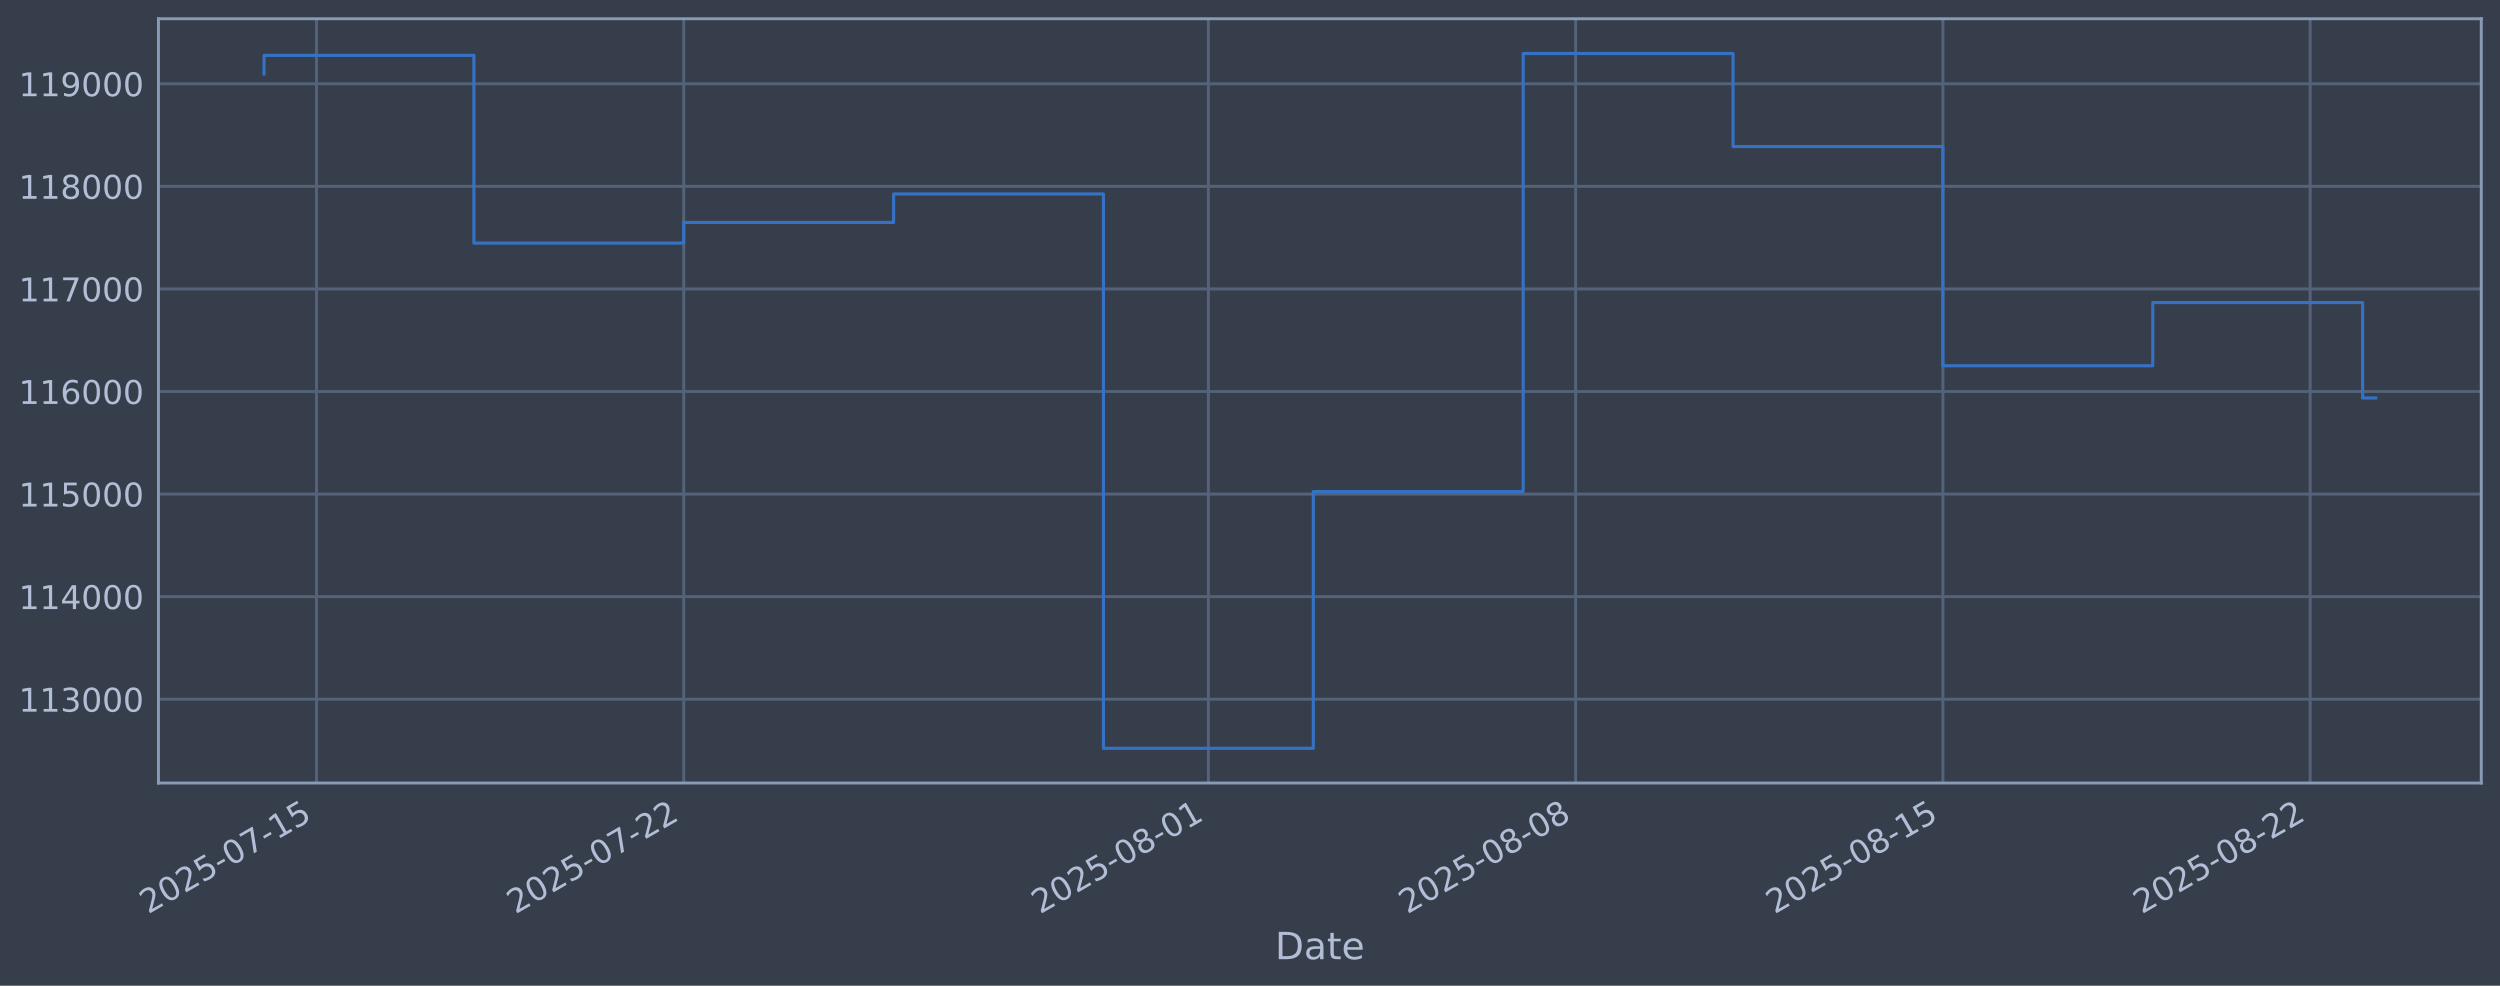
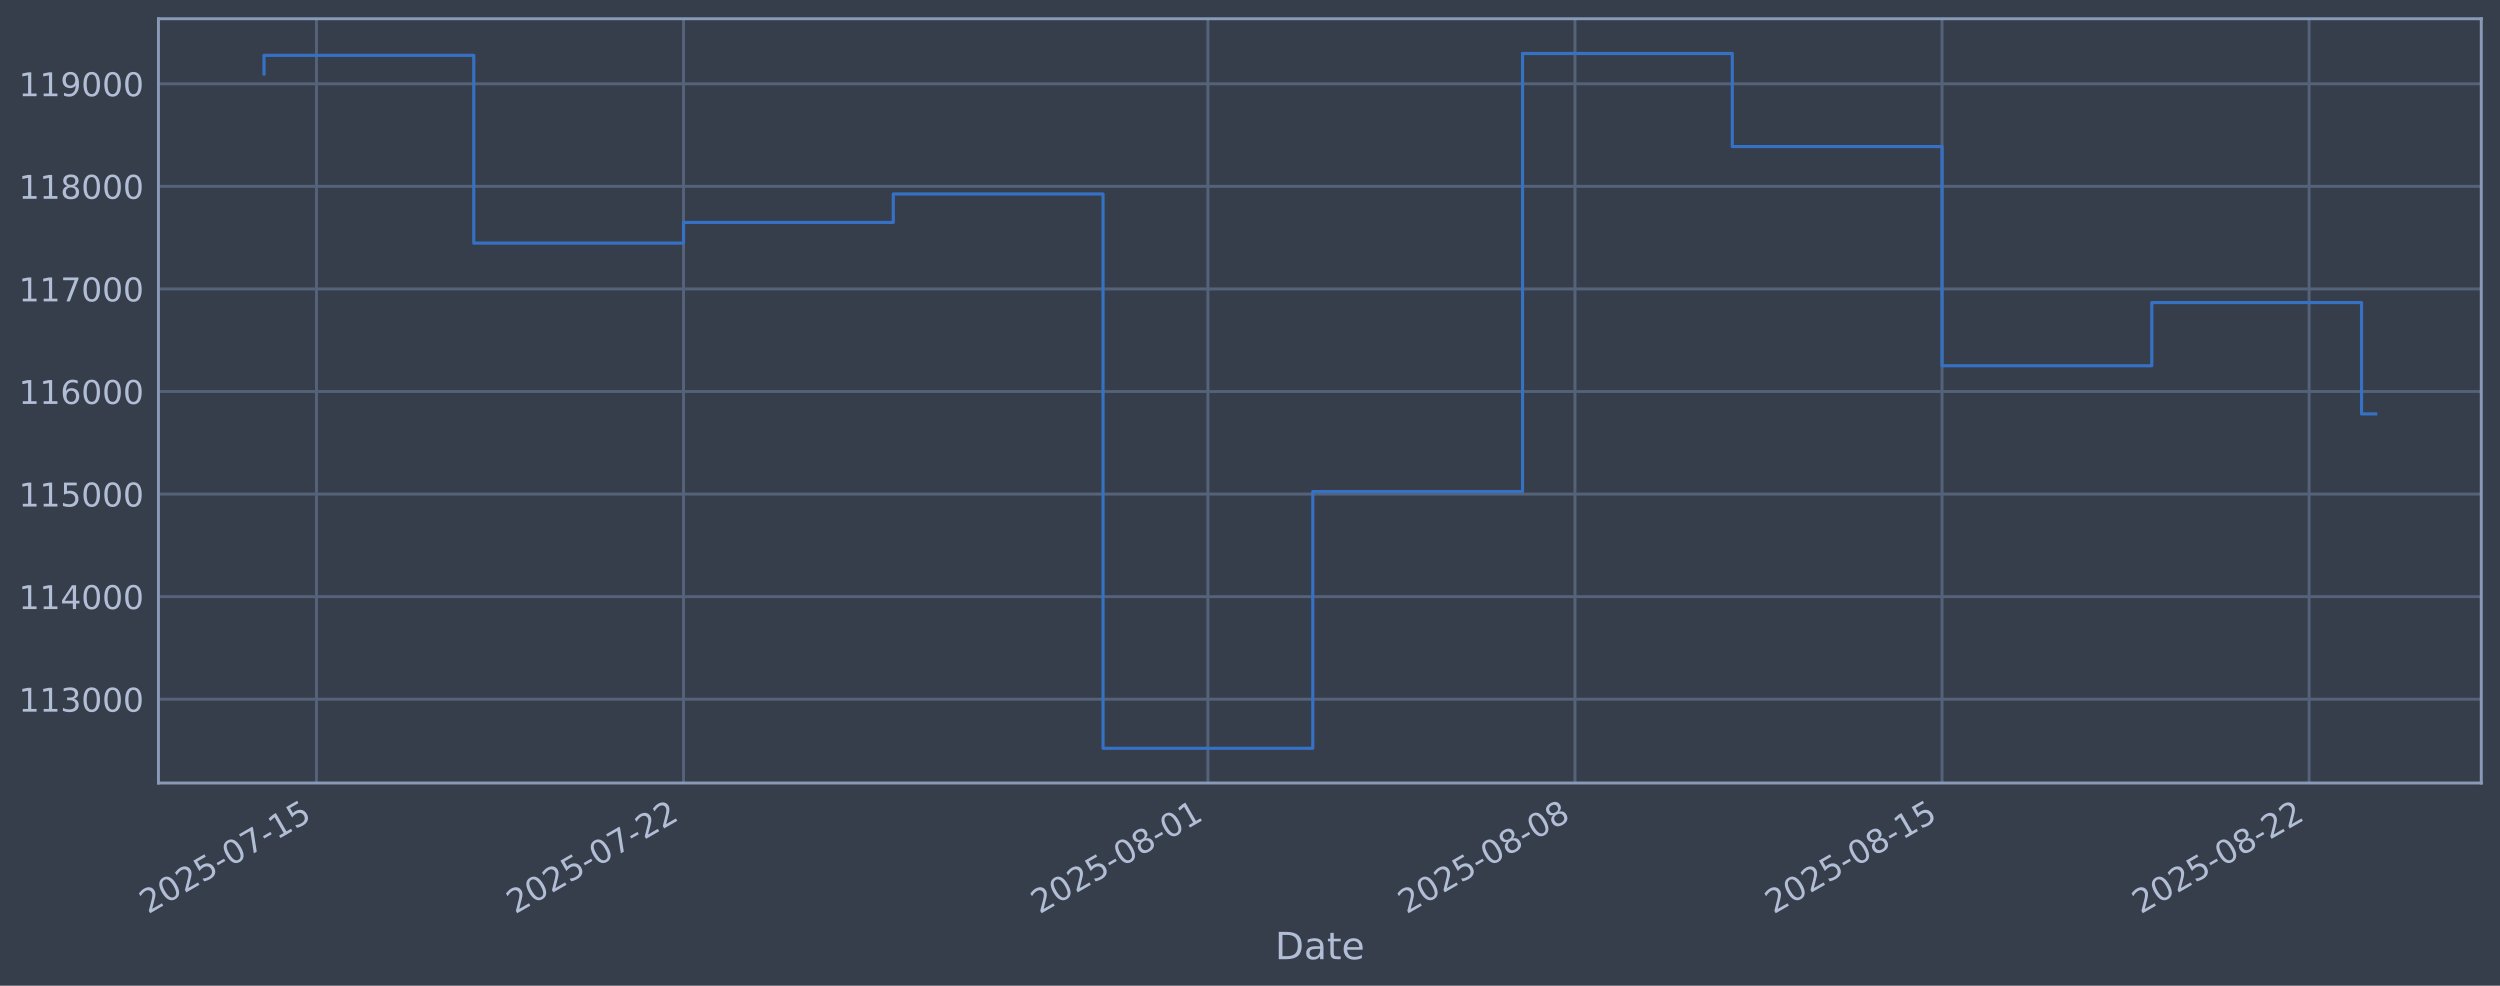
<svg xmlns="http://www.w3.org/2000/svg" xmlns:xlink="http://www.w3.org/1999/xlink" width="960.9pt" height="378.87pt" viewBox="0 0 960.9 378.87" version="1.1">
  <defs>
    <style type="text/css">*{stroke-linejoin: round; stroke-linecap: butt}</style>
  </defs>
  <g id="figure_1">
    <g id="patch_1">
      <path d="M 0 378.87  L 960.9 378.87  L 960.9 0  L 0 0  z " style="fill: #373e4b" />
    </g>
    <g id="axes_1">
      <g id="patch_2">
        <path d="M 60.901 300.96  L 953.701 300.96  L 953.701 7.2  L 60.901 7.2  z " style="fill: #373e4b" />
      </g>
      <g id="matplotlib.axis_1">
        <g id="xtick_1">
          <g id="line2d_1">
-             <path d="M 121.648 300.96  L 121.648 7.2  " clip-path="url(#p1f758feb4d)" style="fill: none; stroke: #546379; stroke-width: 1.12; stroke-linecap: square" />
+             <path d="M 121.637 300.96  L 121.637 7.2  " clip-path="url(#pe4960d7a11)" style="fill: none; stroke: #546379; stroke-width: 1.12; stroke-linecap: square" />
          </g>
          <g id="line2d_2" />
          <g id="text_1">
-             <g style="fill: #b1bed6" transform="translate(56.92218 351.4642) rotate(-30) scale(0.126 -0.126)">
+             <g style="fill: #b1bed6" transform="translate(56.9118 351.4642) rotate(-30) scale(0.126 -0.126)">
              <defs>
                <path id="DejaVuSans-32" d="M 1228 531  L 3431 531  L 3431 0  L 469 0  L 469 531  Q 828 903 1448 1529  Q 2069 2156 2228 2338  Q 2531 2678 2651 2914  Q 2772 3150 2772 3378  Q 2772 3750 2511 3984  Q 2250 4219 1831 4219  Q 1534 4219 1204 4116  Q 875 4013 500 3803  L 500 4441  Q 881 4594 1212 4672  Q 1544 4750 1819 4750  Q 2544 4750 2975 4387  Q 3406 4025 3406 3419  Q 3406 3131 3298 2873  Q 3191 2616 2906 2266  Q 2828 2175 2409 1742  Q 1991 1309 1228 531  z " transform="scale(0.015625)" />
                <path id="DejaVuSans-30" d="M 2034 4250  Q 1547 4250 1301 3770  Q 1056 3291 1056 2328  Q 1056 1369 1301 889  Q 1547 409 2034 409  Q 2525 409 2770 889  Q 3016 1369 3016 2328  Q 3016 3291 2770 3770  Q 2525 4250 2034 4250  z M 2034 4750  Q 2819 4750 3233 4129  Q 3647 3509 3647 2328  Q 3647 1150 3233 529  Q 2819 -91 2034 -91  Q 1250 -91 836 529  Q 422 1150 422 2328  Q 422 3509 836 4129  Q 1250 4750 2034 4750  z " transform="scale(0.015625)" />
                <path id="DejaVuSans-35" d="M 691 4666  L 3169 4666  L 3169 4134  L 1269 4134  L 1269 2991  Q 1406 3038 1543 3061  Q 1681 3084 1819 3084  Q 2600 3084 3056 2656  Q 3513 2228 3513 1497  Q 3513 744 3044 326  Q 2575 -91 1722 -91  Q 1428 -91 1123 -41  Q 819 9 494 109  L 494 744  Q 775 591 1075 516  Q 1375 441 1709 441  Q 2250 441 2565 725  Q 2881 1009 2881 1497  Q 2881 1984 2565 2268  Q 2250 2553 1709 2553  Q 1456 2553 1204 2497  Q 953 2441 691 2322  L 691 4666  z " transform="scale(0.015625)" />
                <path id="DejaVuSans-2d" d="M 313 2009  L 1997 2009  L 1997 1497  L 313 1497  L 313 2009  z " transform="scale(0.015625)" />
                <path id="DejaVuSans-37" d="M 525 4666  L 3525 4666  L 3525 4397  L 1831 0  L 1172 0  L 2766 4134  L 525 4134  L 525 4666  z " transform="scale(0.015625)" />
                <path id="DejaVuSans-31" d="M 794 531  L 1825 531  L 1825 4091  L 703 3866  L 703 4441  L 1819 4666  L 2450 4666  L 2450 531  L 3481 531  L 3481 0  L 794 0  L 794 531  z " transform="scale(0.015625)" />
              </defs>
              <use xlink:href="#DejaVuSans-32" />
              <use xlink:href="#DejaVuSans-30" transform="translate(63.62305 0)" />
              <use xlink:href="#DejaVuSans-32" transform="translate(127.2461 0)" />
              <use xlink:href="#DejaVuSans-35" transform="translate(190.8691 0)" />
              <use xlink:href="#DejaVuSans-2d" transform="translate(254.4922 0)" />
              <use xlink:href="#DejaVuSans-30" transform="translate(290.5762 0)" />
              <use xlink:href="#DejaVuSans-37" transform="translate(354.1992 0)" />
              <use xlink:href="#DejaVuSans-2d" transform="translate(417.8223 0)" />
              <use xlink:href="#DejaVuSans-31" transform="translate(453.9062 0)" />
              <use xlink:href="#DejaVuSans-35" transform="translate(517.5293 0)" />
            </g>
          </g>
        </g>
        <g id="xtick_2">
          <g id="line2d_3">
-             <path d="M 262.805 300.96  L 262.805 7.2  " clip-path="url(#p1f758feb4d)" style="fill: none; stroke: #546379; stroke-width: 1.12; stroke-linecap: square" />
+             <path d="M 262.722 300.96  L 262.722 7.2  " clip-path="url(#pe4960d7a11)" style="fill: none; stroke: #546379; stroke-width: 1.12; stroke-linecap: square" />
          </g>
          <g id="line2d_4" />
          <g id="text_2">
-             <g style="fill: #b1bed6" transform="translate(198.0797 351.4642) rotate(-30) scale(0.126 -0.126)">
+             <g style="fill: #b1bed6" transform="translate(197.9967 351.4642) rotate(-30) scale(0.126 -0.126)">
              <use xlink:href="#DejaVuSans-32" />
              <use xlink:href="#DejaVuSans-30" transform="translate(63.62305 0)" />
              <use xlink:href="#DejaVuSans-32" transform="translate(127.2461 0)" />
              <use xlink:href="#DejaVuSans-35" transform="translate(190.8691 0)" />
              <use xlink:href="#DejaVuSans-2d" transform="translate(254.4922 0)" />
              <use xlink:href="#DejaVuSans-30" transform="translate(290.5762 0)" />
              <use xlink:href="#DejaVuSans-37" transform="translate(354.1992 0)" />
              <use xlink:href="#DejaVuSans-2d" transform="translate(417.8223 0)" />
              <use xlink:href="#DejaVuSans-32" transform="translate(453.9062 0)" />
              <use xlink:href="#DejaVuSans-32" transform="translate(517.5293 0)" />
            </g>
          </g>
        </g>
        <g id="xtick_3">
          <g id="line2d_5">
-             <path d="M 464.459 300.96  L 464.459 7.2  " clip-path="url(#p1f758feb4d)" style="fill: none; stroke: #546379; stroke-width: 1.12; stroke-linecap: square" />
+             <path d="M 464.272 300.96  L 464.272 7.2  " clip-path="url(#pe4960d7a11)" style="fill: none; stroke: #546379; stroke-width: 1.12; stroke-linecap: square" />
          </g>
          <g id="line2d_6" />
          <g id="text_3">
-             <g style="fill: #b1bed6" transform="translate(399.7334 351.4642) rotate(-30) scale(0.126 -0.126)">
+             <g style="fill: #b1bed6" transform="translate(399.5466 351.4642) rotate(-30) scale(0.126 -0.126)">
              <defs>
                <path id="DejaVuSans-38" d="M 2034 2216  Q 1584 2216 1326 1975  Q 1069 1734 1069 1313  Q 1069 891 1326 650  Q 1584 409 2034 409  Q 2484 409 2743 651  Q 3003 894 3003 1313  Q 3003 1734 2745 1975  Q 2488 2216 2034 2216  z M 1403 2484  Q 997 2584 770 2862  Q 544 3141 544 3541  Q 544 4100 942 4425  Q 1341 4750 2034 4750  Q 2731 4750 3128 4425  Q 3525 4100 3525 3541  Q 3525 3141 3298 2862  Q 3072 2584 2669 2484  Q 3125 2378 3379 2068  Q 3634 1759 3634 1313  Q 3634 634 3220 271  Q 2806 -91 2034 -91  Q 1263 -91 848 271  Q 434 634 434 1313  Q 434 1759 690 2068  Q 947 2378 1403 2484  z M 1172 3481  Q 1172 3119 1398 2916  Q 1625 2713 2034 2713  Q 2441 2713 2670 2916  Q 2900 3119 2900 3481  Q 2900 3844 2670 4047  Q 2441 4250 2034 4250  Q 1625 4250 1398 4047  Q 1172 3844 1172 3481  z " transform="scale(0.015625)" />
              </defs>
              <use xlink:href="#DejaVuSans-32" />
              <use xlink:href="#DejaVuSans-30" transform="translate(63.62305 0)" />
              <use xlink:href="#DejaVuSans-32" transform="translate(127.2461 0)" />
              <use xlink:href="#DejaVuSans-35" transform="translate(190.8691 0)" />
              <use xlink:href="#DejaVuSans-2d" transform="translate(254.4922 0)" />
              <use xlink:href="#DejaVuSans-30" transform="translate(290.5762 0)" />
              <use xlink:href="#DejaVuSans-38" transform="translate(354.1992 0)" />
              <use xlink:href="#DejaVuSans-2d" transform="translate(417.8223 0)" />
              <use xlink:href="#DejaVuSans-30" transform="translate(453.9062 0)" />
              <use xlink:href="#DejaVuSans-31" transform="translate(517.5293 0)" />
            </g>
          </g>
        </g>
        <g id="xtick_4">
          <g id="line2d_7">
-             <path d="M 605.616 300.96  L 605.616 7.2  " clip-path="url(#p1f758feb4d)" style="fill: none; stroke: #546379; stroke-width: 1.12; stroke-linecap: square" />
+             <path d="M 605.357 300.96  L 605.357 7.2  " clip-path="url(#pe4960d7a11)" style="fill: none; stroke: #546379; stroke-width: 1.12; stroke-linecap: square" />
          </g>
          <g id="line2d_8" />
          <g id="text_4">
-             <g style="fill: #b1bed6" transform="translate(540.891 351.4642) rotate(-30) scale(0.126 -0.126)">
+             <g style="fill: #b1bed6" transform="translate(540.6315 351.4642) rotate(-30) scale(0.126 -0.126)">
              <use xlink:href="#DejaVuSans-32" />
              <use xlink:href="#DejaVuSans-30" transform="translate(63.62305 0)" />
              <use xlink:href="#DejaVuSans-32" transform="translate(127.2461 0)" />
              <use xlink:href="#DejaVuSans-35" transform="translate(190.8691 0)" />
              <use xlink:href="#DejaVuSans-2d" transform="translate(254.4922 0)" />
              <use xlink:href="#DejaVuSans-30" transform="translate(290.5762 0)" />
              <use xlink:href="#DejaVuSans-38" transform="translate(354.1992 0)" />
              <use xlink:href="#DejaVuSans-2d" transform="translate(417.8223 0)" />
              <use xlink:href="#DejaVuSans-30" transform="translate(453.9062 0)" />
              <use xlink:href="#DejaVuSans-38" transform="translate(517.5293 0)" />
            </g>
          </g>
        </g>
        <g id="xtick_5">
          <g id="line2d_9">
-             <path d="M 746.774 300.96  L 746.774 7.2  " clip-path="url(#p1f758feb4d)" style="fill: none; stroke: #546379; stroke-width: 1.12; stroke-linecap: square" />
+             <path d="M 746.442 300.96  L 746.442 7.2  " clip-path="url(#pe4960d7a11)" style="fill: none; stroke: #546379; stroke-width: 1.12; stroke-linecap: square" />
          </g>
          <g id="line2d_10" />
          <g id="text_5">
-             <g style="fill: #b1bed6" transform="translate(682.0486 351.4642) rotate(-30) scale(0.126 -0.126)">
+             <g style="fill: #b1bed6" transform="translate(681.7164 351.4642) rotate(-30) scale(0.126 -0.126)">
              <use xlink:href="#DejaVuSans-32" />
              <use xlink:href="#DejaVuSans-30" transform="translate(63.62305 0)" />
              <use xlink:href="#DejaVuSans-32" transform="translate(127.2461 0)" />
              <use xlink:href="#DejaVuSans-35" transform="translate(190.8691 0)" />
              <use xlink:href="#DejaVuSans-2d" transform="translate(254.4922 0)" />
              <use xlink:href="#DejaVuSans-30" transform="translate(290.5762 0)" />
              <use xlink:href="#DejaVuSans-38" transform="translate(354.1992 0)" />
              <use xlink:href="#DejaVuSans-2d" transform="translate(417.8223 0)" />
              <use xlink:href="#DejaVuSans-31" transform="translate(453.9062 0)" />
              <use xlink:href="#DejaVuSans-35" transform="translate(517.5293 0)" />
            </g>
          </g>
        </g>
        <g id="xtick_6">
          <g id="line2d_11">
-             <path d="M 887.932 300.96  L 887.932 7.2  " clip-path="url(#p1f758feb4d)" style="fill: none; stroke: #546379; stroke-width: 1.12; stroke-linecap: square" />
+             <path d="M 887.527 300.96  L 887.527 7.2  " clip-path="url(#pe4960d7a11)" style="fill: none; stroke: #546379; stroke-width: 1.12; stroke-linecap: square" />
          </g>
          <g id="line2d_12" />
          <g id="text_6">
-             <g style="fill: #b1bed6" transform="translate(823.2061 351.4642) rotate(-30) scale(0.126 -0.126)">
+             <g style="fill: #b1bed6" transform="translate(822.8013 351.4642) rotate(-30) scale(0.126 -0.126)">
              <use xlink:href="#DejaVuSans-32" />
              <use xlink:href="#DejaVuSans-30" transform="translate(63.62305 0)" />
              <use xlink:href="#DejaVuSans-32" transform="translate(127.2461 0)" />
              <use xlink:href="#DejaVuSans-35" transform="translate(190.8691 0)" />
              <use xlink:href="#DejaVuSans-2d" transform="translate(254.4922 0)" />
              <use xlink:href="#DejaVuSans-30" transform="translate(290.5762 0)" />
              <use xlink:href="#DejaVuSans-38" transform="translate(354.1992 0)" />
              <use xlink:href="#DejaVuSans-2d" transform="translate(417.8223 0)" />
              <use xlink:href="#DejaVuSans-32" transform="translate(453.9062 0)" />
              <use xlink:href="#DejaVuSans-32" transform="translate(517.5293 0)" />
            </g>
          </g>
        </g>
        <g id="text_7">
          <g style="fill: #b1bed6" transform="translate(490.0914 368.6753) scale(0.144 -0.144)">
            <defs>
              <path id="DejaVuSans-44" d="M 1259 4147  L 1259 519  L 2022 519  Q 2988 519 3436 956  Q 3884 1394 3884 2338  Q 3884 3275 3436 3711  Q 2988 4147 2022 4147  L 1259 4147  z M 628 4666  L 1925 4666  Q 3281 4666 3915 4102  Q 4550 3538 4550 2338  Q 4550 1131 3912 565  Q 3275 0 1925 0  L 628 0  L 628 4666  z " transform="scale(0.015625)" />
              <path id="DejaVuSans-61" d="M 2194 1759  Q 1497 1759 1228 1600  Q 959 1441 959 1056  Q 959 750 1161 570  Q 1363 391 1709 391  Q 2188 391 2477 730  Q 2766 1069 2766 1631  L 2766 1759  L 2194 1759  z M 3341 1997  L 3341 0  L 2766 0  L 2766 531  Q 2569 213 2275 61  Q 1981 -91 1556 -91  Q 1019 -91 701 211  Q 384 513 384 1019  Q 384 1609 779 1909  Q 1175 2209 1959 2209  L 2766 2209  L 2766 2266  Q 2766 2663 2505 2880  Q 2244 3097 1772 3097  Q 1472 3097 1187 3025  Q 903 2953 641 2809  L 641 3341  Q 956 3463 1253 3523  Q 1550 3584 1831 3584  Q 2591 3584 2966 3190  Q 3341 2797 3341 1997  z " transform="scale(0.015625)" />
              <path id="DejaVuSans-74" d="M 1172 4494  L 1172 3500  L 2356 3500  L 2356 3053  L 1172 3053  L 1172 1153  Q 1172 725 1289 603  Q 1406 481 1766 481  L 2356 481  L 2356 0  L 1766 0  Q 1100 0 847 248  Q 594 497 594 1153  L 594 3053  L 172 3053  L 172 3500  L 594 3500  L 594 4494  L 1172 4494  z " transform="scale(0.015625)" />
              <path id="DejaVuSans-65" d="M 3597 1894  L 3597 1613  L 953 1613  Q 991 1019 1311 708  Q 1631 397 2203 397  Q 2534 397 2845 478  Q 3156 559 3463 722  L 3463 178  Q 3153 47 2828 -22  Q 2503 -91 2169 -91  Q 1331 -91 842 396  Q 353 884 353 1716  Q 353 2575 817 3079  Q 1281 3584 2069 3584  Q 2775 3584 3186 3129  Q 3597 2675 3597 1894  z M 3022 2063  Q 3016 2534 2758 2815  Q 2500 3097 2075 3097  Q 1594 3097 1305 2825  Q 1016 2553 972 2059  L 3022 2063  z " transform="scale(0.015625)" />
            </defs>
            <use xlink:href="#DejaVuSans-44" />
            <use xlink:href="#DejaVuSans-61" transform="translate(77.00195 0)" />
            <use xlink:href="#DejaVuSans-74" transform="translate(138.2812 0)" />
            <use xlink:href="#DejaVuSans-65" transform="translate(177.4902 0)" />
          </g>
        </g>
      </g>
      <g id="matplotlib.axis_2">
        <g id="ytick_1">
          <g id="line2d_13">
-             <path d="M 60.901 268.75  L 953.701 268.75  " clip-path="url(#p1f758feb4d)" style="fill: none; stroke: #546379; stroke-width: 1.12; stroke-linecap: square" />
+             <path d="M 60.901 268.75  L 953.701 268.75  " clip-path="url(#pe4960d7a11)" style="fill: none; stroke: #546379; stroke-width: 1.12; stroke-linecap: square" />
          </g>
          <g id="line2d_14" />
          <g id="text_8">
            <g style="fill: #b1bed6" transform="translate(7.2 273.5373) scale(0.126 -0.126)">
              <defs>
                <path id="DejaVuSans-33" d="M 2597 2516  Q 3050 2419 3304 2112  Q 3559 1806 3559 1356  Q 3559 666 3084 287  Q 2609 -91 1734 -91  Q 1441 -91 1130 -33  Q 819 25 488 141  L 488 750  Q 750 597 1062 519  Q 1375 441 1716 441  Q 2309 441 2620 675  Q 2931 909 2931 1356  Q 2931 1769 2642 2001  Q 2353 2234 1838 2234  L 1294 2234  L 1294 2753  L 1863 2753  Q 2328 2753 2575 2939  Q 2822 3125 2822 3475  Q 2822 3834 2567 4026  Q 2313 4219 1838 4219  Q 1578 4219 1281 4162  Q 984 4106 628 3988  L 628 4550  Q 988 4650 1302 4700  Q 1616 4750 1894 4750  Q 2613 4750 3031 4423  Q 3450 4097 3450 3541  Q 3450 3153 3228 2886  Q 3006 2619 2597 2516  z " transform="scale(0.015625)" />
              </defs>
              <use xlink:href="#DejaVuSans-31" />
              <use xlink:href="#DejaVuSans-31" transform="translate(63.62305 0)" />
              <use xlink:href="#DejaVuSans-33" transform="translate(127.2461 0)" />
              <use xlink:href="#DejaVuSans-30" transform="translate(190.8691 0)" />
              <use xlink:href="#DejaVuSans-30" transform="translate(254.4922 0)" />
              <use xlink:href="#DejaVuSans-30" transform="translate(318.1152 0)" />
            </g>
          </g>
        </g>
        <g id="ytick_2">
          <g id="line2d_15">
-             <path d="M 60.901 229.325  L 953.701 229.325  " clip-path="url(#p1f758feb4d)" style="fill: none; stroke: #546379; stroke-width: 1.12; stroke-linecap: square" />
+             <path d="M 60.901 229.325  L 953.701 229.325  " clip-path="url(#pe4960d7a11)" style="fill: none; stroke: #546379; stroke-width: 1.12; stroke-linecap: square" />
          </g>
          <g id="line2d_16" />
          <g id="text_9">
            <g style="fill: #b1bed6" transform="translate(7.2 234.1122) scale(0.126 -0.126)">
              <defs>
                <path id="DejaVuSans-34" d="M 2419 4116  L 825 1625  L 2419 1625  L 2419 4116  z M 2253 4666  L 3047 4666  L 3047 1625  L 3713 1625  L 3713 1100  L 3047 1100  L 3047 0  L 2419 0  L 2419 1100  L 313 1100  L 313 1709  L 2253 4666  z " transform="scale(0.015625)" />
              </defs>
              <use xlink:href="#DejaVuSans-31" />
              <use xlink:href="#DejaVuSans-31" transform="translate(63.62305 0)" />
              <use xlink:href="#DejaVuSans-34" transform="translate(127.2461 0)" />
              <use xlink:href="#DejaVuSans-30" transform="translate(190.8691 0)" />
              <use xlink:href="#DejaVuSans-30" transform="translate(254.4922 0)" />
              <use xlink:href="#DejaVuSans-30" transform="translate(318.1152 0)" />
            </g>
          </g>
        </g>
        <g id="ytick_3">
          <g id="line2d_17">
-             <path d="M 60.901 189.9  L 953.701 189.9  " clip-path="url(#p1f758feb4d)" style="fill: none; stroke: #546379; stroke-width: 1.12; stroke-linecap: square" />
+             <path d="M 60.901 189.9  L 953.701 189.9  " clip-path="url(#pe4960d7a11)" style="fill: none; stroke: #546379; stroke-width: 1.12; stroke-linecap: square" />
          </g>
          <g id="line2d_18" />
          <g id="text_10">
            <g style="fill: #b1bed6" transform="translate(7.2 194.6871) scale(0.126 -0.126)">
              <use xlink:href="#DejaVuSans-31" />
              <use xlink:href="#DejaVuSans-31" transform="translate(63.62305 0)" />
              <use xlink:href="#DejaVuSans-35" transform="translate(127.2461 0)" />
              <use xlink:href="#DejaVuSans-30" transform="translate(190.8691 0)" />
              <use xlink:href="#DejaVuSans-30" transform="translate(254.4922 0)" />
              <use xlink:href="#DejaVuSans-30" transform="translate(318.1152 0)" />
            </g>
          </g>
        </g>
        <g id="ytick_4">
          <g id="line2d_19">
-             <path d="M 60.901 150.475  L 953.701 150.475  " clip-path="url(#p1f758feb4d)" style="fill: none; stroke: #546379; stroke-width: 1.12; stroke-linecap: square" />
+             <path d="M 60.901 150.475  L 953.701 150.475  " clip-path="url(#pe4960d7a11)" style="fill: none; stroke: #546379; stroke-width: 1.12; stroke-linecap: square" />
          </g>
          <g id="line2d_20" />
          <g id="text_11">
            <g style="fill: #b1bed6" transform="translate(7.2 155.262) scale(0.126 -0.126)">
              <defs>
                <path id="DejaVuSans-36" d="M 2113 2584  Q 1688 2584 1439 2293  Q 1191 2003 1191 1497  Q 1191 994 1439 701  Q 1688 409 2113 409  Q 2538 409 2786 701  Q 3034 994 3034 1497  Q 3034 2003 2786 2293  Q 2538 2584 2113 2584  z M 3366 4563  L 3366 3988  Q 3128 4100 2886 4159  Q 2644 4219 2406 4219  Q 1781 4219 1451 3797  Q 1122 3375 1075 2522  Q 1259 2794 1537 2939  Q 1816 3084 2150 3084  Q 2853 3084 3261 2657  Q 3669 2231 3669 1497  Q 3669 778 3244 343  Q 2819 -91 2113 -91  Q 1303 -91 875 529  Q 447 1150 447 2328  Q 447 3434 972 4092  Q 1497 4750 2381 4750  Q 2619 4750 2861 4703  Q 3103 4656 3366 4563  z " transform="scale(0.015625)" />
              </defs>
              <use xlink:href="#DejaVuSans-31" />
              <use xlink:href="#DejaVuSans-31" transform="translate(63.62305 0)" />
              <use xlink:href="#DejaVuSans-36" transform="translate(127.2461 0)" />
              <use xlink:href="#DejaVuSans-30" transform="translate(190.8691 0)" />
              <use xlink:href="#DejaVuSans-30" transform="translate(254.4922 0)" />
              <use xlink:href="#DejaVuSans-30" transform="translate(318.1152 0)" />
            </g>
          </g>
        </g>
        <g id="ytick_5">
          <g id="line2d_21">
-             <path d="M 60.901 111.05  L 953.701 111.05  " clip-path="url(#p1f758feb4d)" style="fill: none; stroke: #546379; stroke-width: 1.12; stroke-linecap: square" />
+             <path d="M 60.901 111.05  L 953.701 111.05  " clip-path="url(#pe4960d7a11)" style="fill: none; stroke: #546379; stroke-width: 1.12; stroke-linecap: square" />
          </g>
          <g id="line2d_22" />
          <g id="text_12">
            <g style="fill: #b1bed6" transform="translate(7.2 115.8369) scale(0.126 -0.126)">
              <use xlink:href="#DejaVuSans-31" />
              <use xlink:href="#DejaVuSans-31" transform="translate(63.62305 0)" />
              <use xlink:href="#DejaVuSans-37" transform="translate(127.2461 0)" />
              <use xlink:href="#DejaVuSans-30" transform="translate(190.8691 0)" />
              <use xlink:href="#DejaVuSans-30" transform="translate(254.4922 0)" />
              <use xlink:href="#DejaVuSans-30" transform="translate(318.1152 0)" />
            </g>
          </g>
        </g>
        <g id="ytick_6">
          <g id="line2d_23">
-             <path d="M 60.901 71.625  L 953.701 71.625  " clip-path="url(#p1f758feb4d)" style="fill: none; stroke: #546379; stroke-width: 1.12; stroke-linecap: square" />
+             <path d="M 60.901 71.625  L 953.701 71.625  " clip-path="url(#pe4960d7a11)" style="fill: none; stroke: #546379; stroke-width: 1.12; stroke-linecap: square" />
          </g>
          <g id="line2d_24" />
          <g id="text_13">
            <g style="fill: #b1bed6" transform="translate(7.2 76.4118) scale(0.126 -0.126)">
              <use xlink:href="#DejaVuSans-31" />
              <use xlink:href="#DejaVuSans-31" transform="translate(63.62305 0)" />
              <use xlink:href="#DejaVuSans-38" transform="translate(127.2461 0)" />
              <use xlink:href="#DejaVuSans-30" transform="translate(190.8691 0)" />
              <use xlink:href="#DejaVuSans-30" transform="translate(254.4922 0)" />
              <use xlink:href="#DejaVuSans-30" transform="translate(318.1152 0)" />
            </g>
          </g>
        </g>
        <g id="ytick_7">
          <g id="line2d_25">
-             <path d="M 60.901 32.2  L 953.701 32.2  " clip-path="url(#p1f758feb4d)" style="fill: none; stroke: #546379; stroke-width: 1.12; stroke-linecap: square" />
+             <path d="M 60.901 32.2  L 953.701 32.2  " clip-path="url(#pe4960d7a11)" style="fill: none; stroke: #546379; stroke-width: 1.12; stroke-linecap: square" />
          </g>
          <g id="line2d_26" />
          <g id="text_14">
            <g style="fill: #b1bed6" transform="translate(7.2 36.9867) scale(0.126 -0.126)">
              <defs>
                <path id="DejaVuSans-39" d="M 703 97  L 703 672  Q 941 559 1184 500  Q 1428 441 1663 441  Q 2288 441 2617 861  Q 2947 1281 2994 2138  Q 2813 1869 2534 1725  Q 2256 1581 1919 1581  Q 1219 1581 811 2004  Q 403 2428 403 3163  Q 403 3881 828 4315  Q 1253 4750 1959 4750  Q 2769 4750 3195 4129  Q 3622 3509 3622 2328  Q 3622 1225 3098 567  Q 2575 -91 1691 -91  Q 1453 -91 1209 -44  Q 966 3 703 97  z M 1959 2075  Q 2384 2075 2632 2365  Q 2881 2656 2881 3163  Q 2881 3666 2632 3958  Q 2384 4250 1959 4250  Q 1534 4250 1286 3958  Q 1038 3666 1038 3163  Q 1038 2656 1286 2365  Q 1534 2075 1959 2075  z " transform="scale(0.015625)" />
              </defs>
              <use xlink:href="#DejaVuSans-31" />
              <use xlink:href="#DejaVuSans-31" transform="translate(63.62305 0)" />
              <use xlink:href="#DejaVuSans-39" transform="translate(127.2461 0)" />
              <use xlink:href="#DejaVuSans-30" transform="translate(190.8691 0)" />
              <use xlink:href="#DejaVuSans-30" transform="translate(254.4922 0)" />
              <use xlink:href="#DejaVuSans-30" transform="translate(318.1152 0)" />
            </g>
          </g>
        </g>
      </g>
      <g id="line2d_27">
-         <path d="M 101.482 28.439  L 101.482 21.285  L 182.144 21.285  L 182.144 93.435  L 262.805 93.435  L 262.805 85.489  L 343.467 85.489  L 343.467 74.56  L 424.128 74.56  L 424.128 287.607  L 504.79 287.607  L 504.79 188.936  L 585.451 188.936  L 585.451 20.553  L 666.113 20.553  L 666.113 56.332  L 746.774 56.332  L 746.774 140.575  L 827.436 140.575  L 827.436 116.295  L 908.097 116.295  L 908.097 152.97  L 913.119 152.97  " clip-path="url(#p1f758feb4d)" style="fill: none; stroke: #3572c6; stroke-width: 1.2; stroke-linecap: square" />
+         <path d="M 101.482 28.439  L 101.482 21.285  L 182.102 21.285  L 182.102 93.435  L 262.722 93.435  L 262.722 85.489  L 343.342 85.489  L 343.342 74.56  L 423.962 74.56  L 423.962 287.607  L 504.582 287.607  L 504.582 188.936  L 585.202 188.936  L 585.202 20.553  L 665.822 20.553  L 665.822 56.332  L 746.442 56.332  L 746.442 140.575  L 827.062 140.575  L 827.062 116.295  L 907.682 116.295  L 907.682 159.096  L 913.119 159.096  " clip-path="url(#pe4960d7a11)" style="fill: none; stroke: #3572c6; stroke-width: 1.2; stroke-linecap: square" />
      </g>
      <g id="patch_3">
        <path d="M 60.901 300.96  L 60.901 7.2  " style="fill: none; stroke: #899ab8; stroke-width: 1.12; stroke-linejoin: miter; stroke-linecap: square" />
      </g>
      <g id="patch_4">
        <path d="M 953.701 300.96  L 953.701 7.2  " style="fill: none; stroke: #899ab8; stroke-width: 1.12; stroke-linejoin: miter; stroke-linecap: square" />
      </g>
      <g id="patch_5">
        <path d="M 60.901 300.96  L 953.701 300.96  " style="fill: none; stroke: #899ab8; stroke-width: 1.12; stroke-linejoin: miter; stroke-linecap: square" />
      </g>
      <g id="patch_6">
        <path d="M 60.901 7.2  L 953.701 7.2  " style="fill: none; stroke: #899ab8; stroke-width: 1.12; stroke-linejoin: miter; stroke-linecap: square" />
      </g>
    </g>
  </g>
  <defs>
-     <clipPath id="p1f758feb4d">
+     <clipPath id="pe4960d7a11">
      <rect x="60.901" y="7.2" width="892.8" height="293.76" />
    </clipPath>
  </defs>
</svg>
